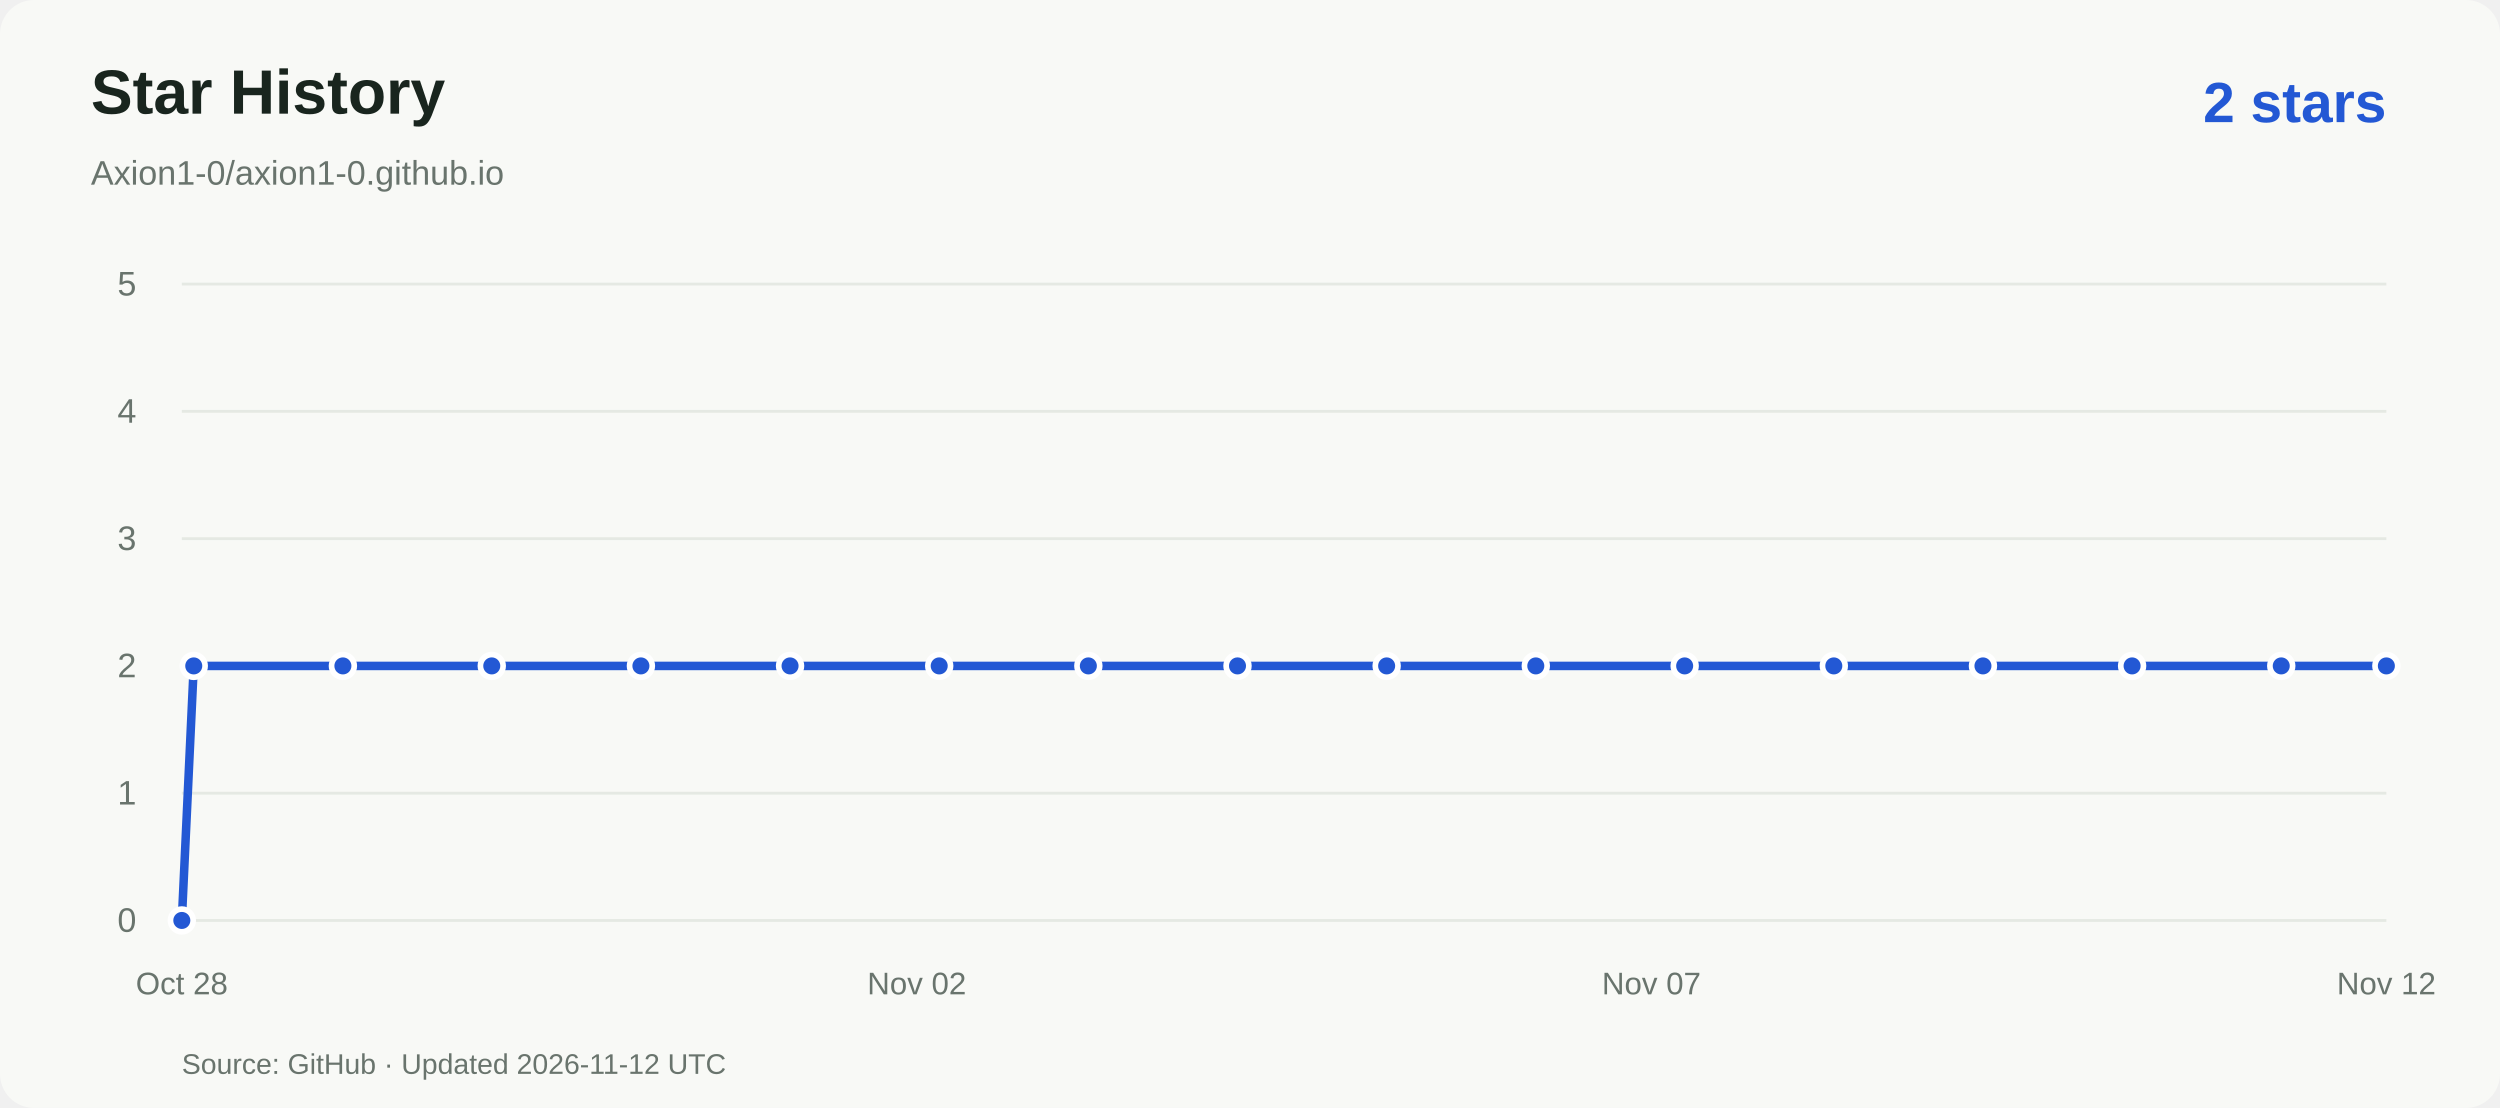
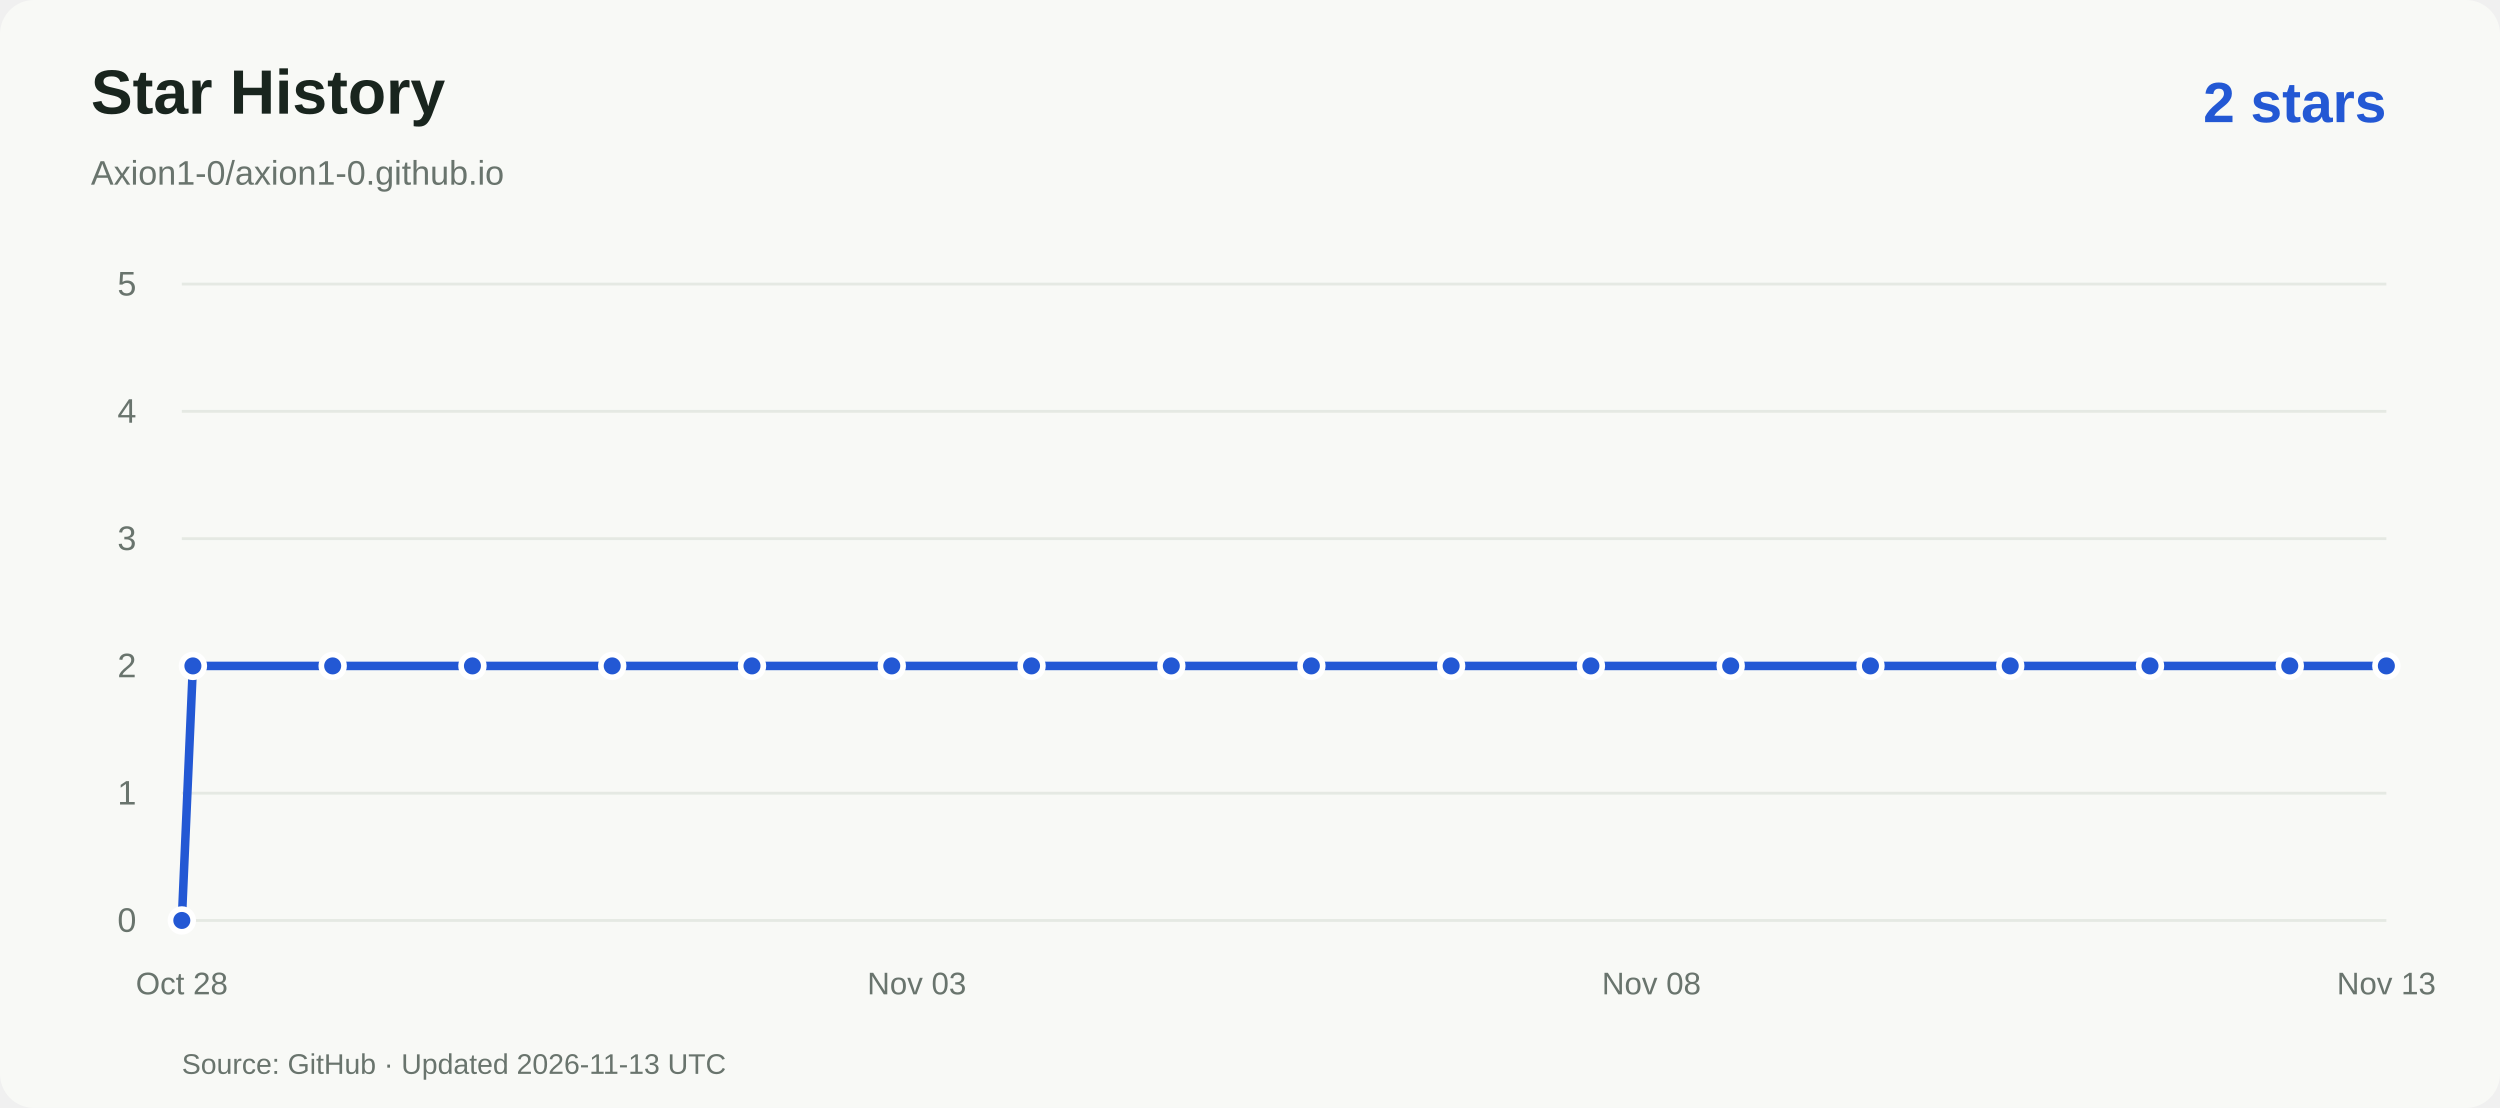
<svg xmlns="http://www.w3.org/2000/svg" viewBox="0 0 880 390" role="img" aria-labelledby="title desc">
  <rect width="880" height="390" rx="12" fill="#f8f9f6" />
  <g font-family="Arial,Helvetica,sans-serif">
    <text x="32" y="40" fill="#19251e" font-size="22" font-weight="600">Star History</text>
    <text x="32" y="65" fill="#69746d" font-size="12">Axion1-0/axion1-0.github.io</text>
    <text x="840" y="43" text-anchor="end" fill="#2358d4" font-size="20" font-weight="600">2 stars</text>
    <path d="M64 324.0H840" stroke="#e5e9e3" />
    <text x="48" y="328.0" text-anchor="end" fill="#69746d" font-size="12">0</text>
    <path d="M64 279.2H840" stroke="#e5e9e3" />
    <text x="48" y="283.2" text-anchor="end" fill="#69746d" font-size="12">1</text>
    <path d="M64 234.4H840" stroke="#e5e9e3" />
    <text x="48" y="238.4" text-anchor="end" fill="#69746d" font-size="12">2</text>
    <path d="M64 189.6H840" stroke="#e5e9e3" />
    <text x="48" y="193.6" text-anchor="end" fill="#69746d" font-size="12">3</text>
    <path d="M64 144.8H840" stroke="#e5e9e3" />
    <text x="48" y="148.8" text-anchor="end" fill="#69746d" font-size="12">4</text>
    <path d="M64 100.0H840" stroke="#e5e9e3" />
    <text x="48" y="104.0" text-anchor="end" fill="#69746d" font-size="12">5</text>
    <text x="64.0" y="350" text-anchor="middle" fill="#69746d" font-size="11">Oct 28</text>
-     <text x="322.7" y="350" text-anchor="middle" fill="#69746d" font-size="11">Nov 02</text>
-     <text x="581.3" y="350" text-anchor="middle" fill="#69746d" font-size="11">Nov 07</text>
-     <text x="840.0" y="350" text-anchor="middle" fill="#69746d" font-size="11">Nov 12</text>
-     <path d="M 64.0 324.0 L 68.2 234.4 L 120.7 234.4 L 173.1 234.4 L 225.6 234.4 L 278.1 234.4 L 330.6 234.4 L 383.1 234.4 L 435.6 234.4 L 488.1 234.4 L 540.6 234.4 L 593.0 234.4 L 645.5 234.4 L 698.0 234.4 L 750.5 234.4 L 803.0 234.4 L 840.0 234.4" fill="none" stroke="#2358d4" stroke-width="3" stroke-linejoin="round" />
+     <text x="322.7" y="350" text-anchor="middle" fill="#69746d" font-size="11">Nov 03</text>
+     <text x="581.3" y="350" text-anchor="middle" fill="#69746d" font-size="11">Nov 08</text>
+     <text x="840.0" y="350" text-anchor="middle" fill="#69746d" font-size="11">Nov 13</text>
+     <path d="M 64.0 324.0 L 67.9 234.4 L 117.1 234.4 L 166.3 234.4 L 215.5 234.4 L 264.7 234.4 L 313.9 234.4 L 363.1 234.4 L 412.3 234.4 L 461.6 234.4 L 510.8 234.4 L 560.0 234.4 L 609.2 234.4 L 658.4 234.4 L 707.6 234.4 L 756.8 234.4 L 806.0 234.4 L 840.0 234.4" fill="none" stroke="#2358d4" stroke-width="3" stroke-linejoin="round" />
    <circle cx="64.0" cy="324.0" r="4" fill="#2358d4" stroke="white" stroke-width="2" />
-     <circle cx="68.2" cy="234.4" r="4" fill="#2358d4" stroke="white" stroke-width="2" />
-     <circle cx="120.7" cy="234.4" r="4" fill="#2358d4" stroke="white" stroke-width="2" />
-     <circle cx="173.1" cy="234.4" r="4" fill="#2358d4" stroke="white" stroke-width="2" />
-     <circle cx="225.6" cy="234.4" r="4" fill="#2358d4" stroke="white" stroke-width="2" />
-     <circle cx="278.1" cy="234.4" r="4" fill="#2358d4" stroke="white" stroke-width="2" />
-     <circle cx="330.6" cy="234.4" r="4" fill="#2358d4" stroke="white" stroke-width="2" />
-     <circle cx="383.1" cy="234.4" r="4" fill="#2358d4" stroke="white" stroke-width="2" />
-     <circle cx="435.6" cy="234.4" r="4" fill="#2358d4" stroke="white" stroke-width="2" />
-     <circle cx="488.1" cy="234.4" r="4" fill="#2358d4" stroke="white" stroke-width="2" />
-     <circle cx="540.6" cy="234.4" r="4" fill="#2358d4" stroke="white" stroke-width="2" />
-     <circle cx="593.0" cy="234.4" r="4" fill="#2358d4" stroke="white" stroke-width="2" />
-     <circle cx="645.5" cy="234.4" r="4" fill="#2358d4" stroke="white" stroke-width="2" />
-     <circle cx="698.0" cy="234.4" r="4" fill="#2358d4" stroke="white" stroke-width="2" />
-     <circle cx="750.5" cy="234.4" r="4" fill="#2358d4" stroke="white" stroke-width="2" />
-     <circle cx="803.0" cy="234.4" r="4" fill="#2358d4" stroke="white" stroke-width="2" />
+     <circle cx="67.9" cy="234.4" r="4" fill="#2358d4" stroke="white" stroke-width="2" />
+     <circle cx="117.1" cy="234.4" r="4" fill="#2358d4" stroke="white" stroke-width="2" />
+     <circle cx="166.3" cy="234.4" r="4" fill="#2358d4" stroke="white" stroke-width="2" />
+     <circle cx="215.5" cy="234.4" r="4" fill="#2358d4" stroke="white" stroke-width="2" />
+     <circle cx="264.7" cy="234.4" r="4" fill="#2358d4" stroke="white" stroke-width="2" />
+     <circle cx="313.9" cy="234.4" r="4" fill="#2358d4" stroke="white" stroke-width="2" />
+     <circle cx="363.1" cy="234.4" r="4" fill="#2358d4" stroke="white" stroke-width="2" />
+     <circle cx="412.3" cy="234.4" r="4" fill="#2358d4" stroke="white" stroke-width="2" />
+     <circle cx="461.6" cy="234.4" r="4" fill="#2358d4" stroke="white" stroke-width="2" />
+     <circle cx="510.8" cy="234.4" r="4" fill="#2358d4" stroke="white" stroke-width="2" />
+     <circle cx="560.0" cy="234.4" r="4" fill="#2358d4" stroke="white" stroke-width="2" />
+     <circle cx="609.2" cy="234.4" r="4" fill="#2358d4" stroke="white" stroke-width="2" />
+     <circle cx="658.4" cy="234.4" r="4" fill="#2358d4" stroke="white" stroke-width="2" />
+     <circle cx="707.6" cy="234.4" r="4" fill="#2358d4" stroke="white" stroke-width="2" />
+     <circle cx="756.8" cy="234.4" r="4" fill="#2358d4" stroke="white" stroke-width="2" />
+     <circle cx="806.0" cy="234.4" r="4" fill="#2358d4" stroke="white" stroke-width="2" />
    <circle cx="840.0" cy="234.4" r="4" fill="#2358d4" stroke="white" stroke-width="2" />
-     <text x="64" y="378" fill="#69746d" font-size="10">Source: GitHub · Updated 2026-11-12 UTC</text>
+     <text x="64" y="378" fill="#69746d" font-size="10">Source: GitHub · Updated 2026-11-13 UTC</text>
  </g>
</svg>
